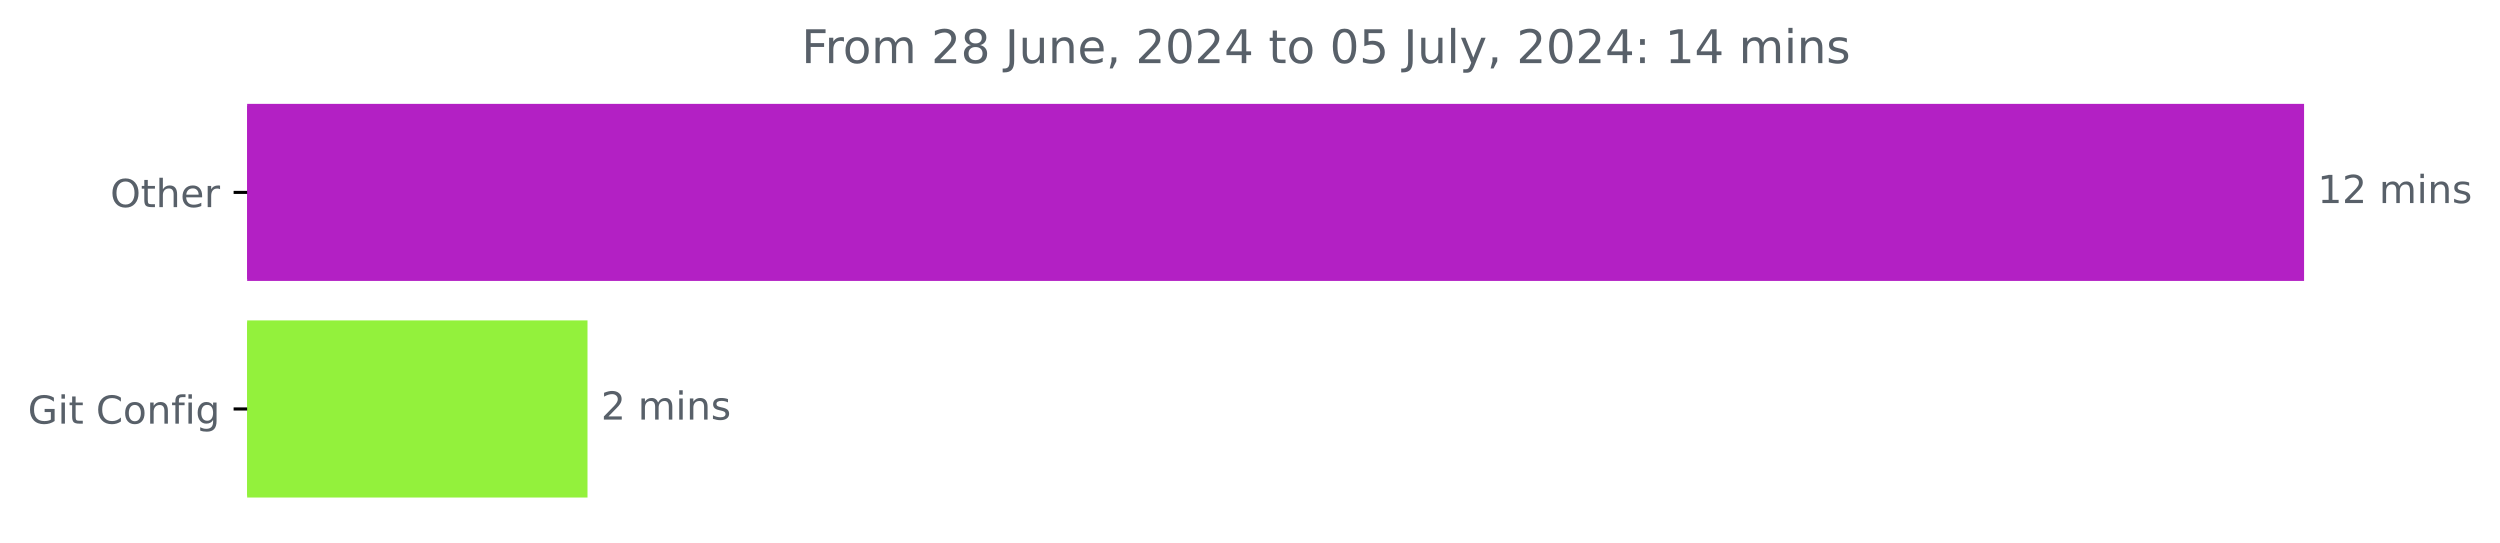
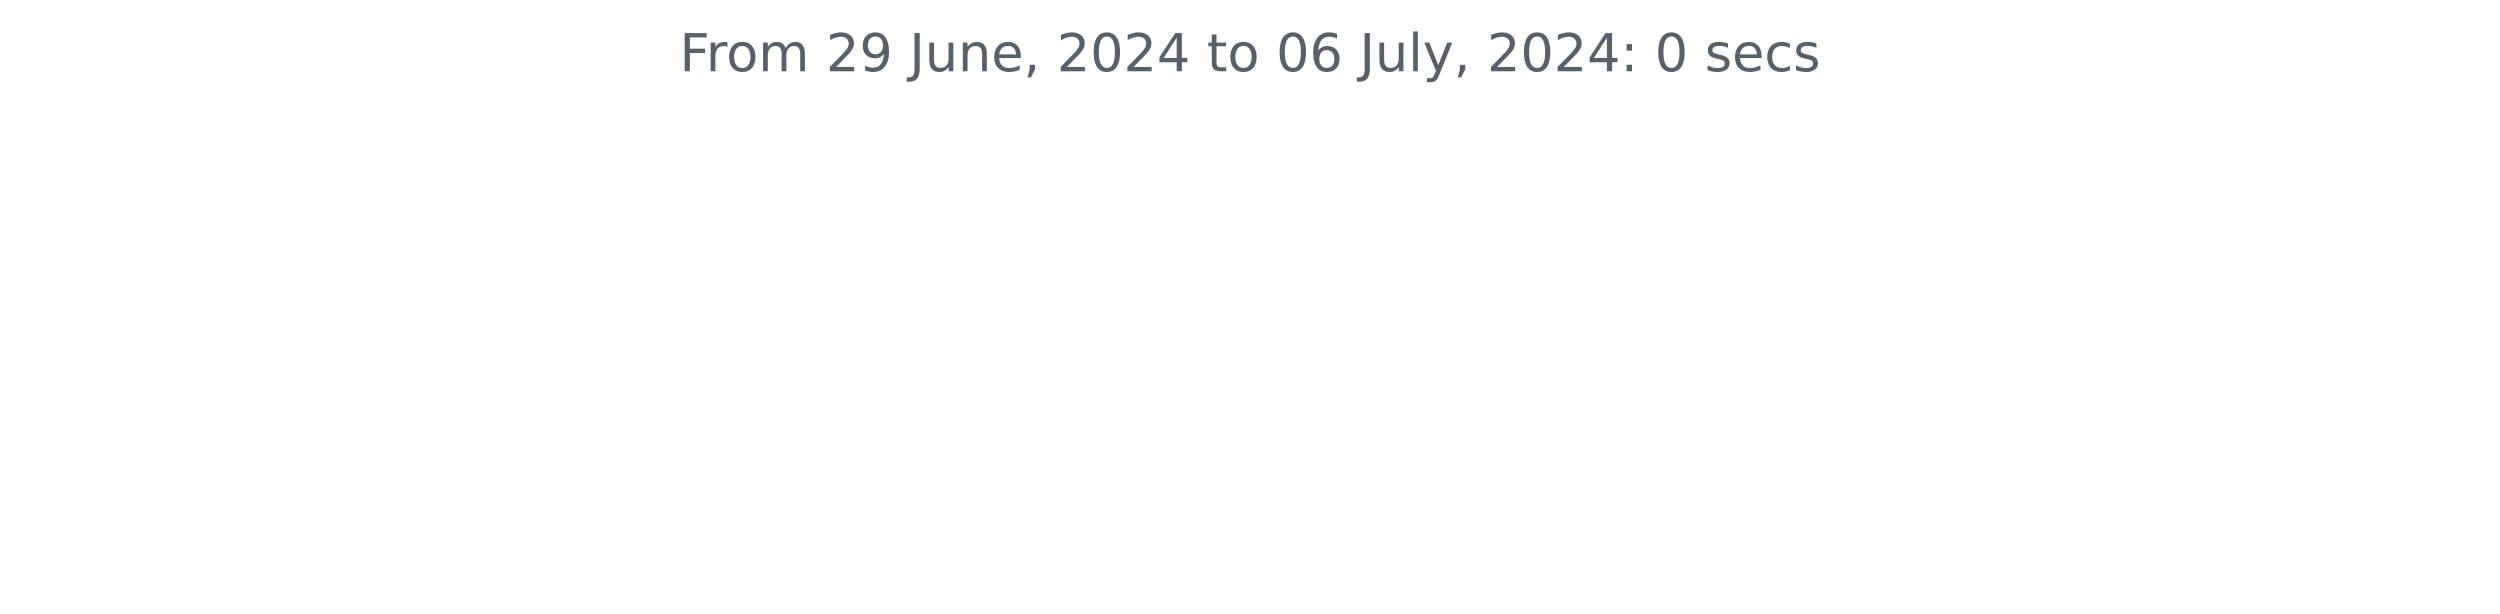
- <svg xmlns="http://www.w3.org/2000/svg" xmlns:xlink="http://www.w3.org/1999/xlink" width="646.508pt" height="140.398pt" viewBox="0 0 646.508 140.398" version="1.1">
+ <svg xmlns="http://www.w3.org/2000/svg" xmlns:xlink="http://www.w3.org/1999/xlink" width="572.4pt" height="140.398pt" viewBox="0 0 572.4 140.398" version="1.1">
  <defs>
    <style type="text/css">*{stroke-linejoin: round; stroke-linecap: butt}</style>
  </defs>
  <g id="figure_1">
    <g id="patch_1">
-       <path d="M -0 140.398  L 646.508 140.398  L 646.508 0  L -0 0  L -0 140.398  z " style="fill: none" />
+       <path d="M 0 140.398  L 572.4 140.398  L 572.4 0  L 0 0  L 0 140.398  z " style="fill: none" />
    </g>
    <g id="axes_1">
-       <g id="patch_2">
-         <path d="M 63.911 27.358  L 595.34 27.358  L 595.34 72.158  L 63.911 72.158  z " clip-path="url(#pe7eca9af25)" style="fill: #b320c4; stroke: #b320c4; stroke-linejoin: miter" />
-       </g>
-       <g id="patch_3">
-         <path d="M 63.911 83.358  L 151.43 83.358  L 151.43 128.158  L 63.911 128.158  z " clip-path="url(#pe7eca9af25)" style="fill: #93f13c; stroke: #93f13c; stroke-linejoin: miter" />
-       </g>
      <g id="matplotlib.axis_1" />
-       <g id="matplotlib.axis_2">
-         <g id="ytick_1">
-           <g id="line2d_1">
-             <defs>
-               <path id="m792420c50a" d="M 0 0  L -3.5 0  " style="stroke: #000000; stroke-width: 0.8" />
-             </defs>
-             <g>
-               <use xlink:href="#m792420c50a" x="63.911" y="49.758" style="stroke: #000000; stroke-width: 0.8" />
-             </g>
-           </g>
-           <g id="text_1">
-             <g style="fill: #586069" transform="translate(28.51719 53.55734) scale(0.1 -0.1)">
-               <defs>
-                 <path id="DejaVuSans-4f" d="M 2522 4238  Q 1834 4238 1429 3725  Q 1025 3213 1025 2328  Q 1025 1447 1429 934  Q 1834 422 2522 422  Q 3209 422 3611 934  Q 4013 1447 4013 2328  Q 4013 3213 3611 3725  Q 3209 4238 2522 4238  z M 2522 4750  Q 3503 4750 4090 4092  Q 4678 3434 4678 2328  Q 4678 1225 4090 567  Q 3503 -91 2522 -91  Q 1538 -91 948 565  Q 359 1222 359 2328  Q 359 3434 948 4092  Q 1538 4750 2522 4750  z " transform="scale(0.015625)" />
-                 <path id="DejaVuSans-74" d="M 1172 4494  L 1172 3500  L 2356 3500  L 2356 3053  L 1172 3053  L 1172 1153  Q 1172 725 1289 603  Q 1406 481 1766 481  L 2356 481  L 2356 0  L 1766 0  Q 1100 0 847 248  Q 594 497 594 1153  L 594 3053  L 172 3053  L 172 3500  L 594 3500  L 594 4494  L 1172 4494  z " transform="scale(0.015625)" />
-                 <path id="DejaVuSans-68" d="M 3513 2113  L 3513 0  L 2938 0  L 2938 2094  Q 2938 2591 2744 2837  Q 2550 3084 2163 3084  Q 1697 3084 1428 2787  Q 1159 2491 1159 1978  L 1159 0  L 581 0  L 581 4863  L 1159 4863  L 1159 2956  Q 1366 3272 1645 3428  Q 1925 3584 2291 3584  Q 2894 3584 3203 3211  Q 3513 2838 3513 2113  z " transform="scale(0.015625)" />
-                 <path id="DejaVuSans-65" d="M 3597 1894  L 3597 1613  L 953 1613  Q 991 1019 1311 708  Q 1631 397 2203 397  Q 2534 397 2845 478  Q 3156 559 3463 722  L 3463 178  Q 3153 47 2828 -22  Q 2503 -91 2169 -91  Q 1331 -91 842 396  Q 353 884 353 1716  Q 353 2575 817 3079  Q 1281 3584 2069 3584  Q 2775 3584 3186 3129  Q 3597 2675 3597 1894  z M 3022 2063  Q 3016 2534 2758 2815  Q 2500 3097 2075 3097  Q 1594 3097 1305 2825  Q 1016 2553 972 2059  L 3022 2063  z " transform="scale(0.015625)" />
-                 <path id="DejaVuSans-72" d="M 2631 2963  Q 2534 3019 2420 3045  Q 2306 3072 2169 3072  Q 1681 3072 1420 2755  Q 1159 2438 1159 1844  L 1159 0  L 581 0  L 581 3500  L 1159 3500  L 1159 2956  Q 1341 3275 1631 3429  Q 1922 3584 2338 3584  Q 2397 3584 2469 3576  Q 2541 3569 2628 3553  L 2631 2963  z " transform="scale(0.015625)" />
-               </defs>
-               <use xlink:href="#DejaVuSans-4f" />
-               <use xlink:href="#DejaVuSans-74" x="78.711" />
-               <use xlink:href="#DejaVuSans-68" x="117.92" />
-               <use xlink:href="#DejaVuSans-65" x="181.299" />
-               <use xlink:href="#DejaVuSans-72" x="242.822" />
-             </g>
-           </g>
-         </g>
-         <g id="ytick_2">
-           <g id="line2d_2">
-             <g>
-               <use xlink:href="#m792420c50a" x="63.911" y="105.758" style="stroke: #000000; stroke-width: 0.8" />
-             </g>
-           </g>
-           <g id="text_2">
-             <g style="fill: #586069" transform="translate(7.2 109.5573) scale(0.1 -0.1)">
-               <defs>
-                 <path id="DejaVuSans-47" d="M 3809 666  L 3809 1919  L 2778 1919  L 2778 2438  L 4434 2438  L 4434 434  Q 4069 175 3628 42  Q 3188 -91 2688 -91  Q 1594 -91 976 548  Q 359 1188 359 2328  Q 359 3472 976 4111  Q 1594 4750 2688 4750  Q 3144 4750 3555 4637  Q 3966 4525 4313 4306  L 4313 3634  Q 3963 3931 3569 4081  Q 3175 4231 2741 4231  Q 1884 4231 1454 3753  Q 1025 3275 1025 2328  Q 1025 1384 1454 906  Q 1884 428 2741 428  Q 3075 428 3337 486  Q 3600 544 3809 666  z " transform="scale(0.015625)" />
-                 <path id="DejaVuSans-69" d="M 603 3500  L 1178 3500  L 1178 0  L 603 0  L 603 3500  z M 603 4863  L 1178 4863  L 1178 4134  L 603 4134  L 603 4863  z " transform="scale(0.015625)" />
-                 <path id="DejaVuSans-20" transform="scale(0.015625)" />
-                 <path id="DejaVuSans-43" d="M 4122 4306  L 4122 3641  Q 3803 3938 3442 4084  Q 3081 4231 2675 4231  Q 1875 4231 1450 3742  Q 1025 3253 1025 2328  Q 1025 1406 1450 917  Q 1875 428 2675 428  Q 3081 428 3442 575  Q 3803 722 4122 1019  L 4122 359  Q 3791 134 3420 21  Q 3050 -91 2638 -91  Q 1578 -91 968 557  Q 359 1206 359 2328  Q 359 3453 968 4101  Q 1578 4750 2638 4750  Q 3056 4750 3426 4639  Q 3797 4528 4122 4306  z " transform="scale(0.015625)" />
-                 <path id="DejaVuSans-6f" d="M 1959 3097  Q 1497 3097 1228 2736  Q 959 2375 959 1747  Q 959 1119 1226 758  Q 1494 397 1959 397  Q 2419 397 2687 759  Q 2956 1122 2956 1747  Q 2956 2369 2687 2733  Q 2419 3097 1959 3097  z M 1959 3584  Q 2709 3584 3137 3096  Q 3566 2609 3566 1747  Q 3566 888 3137 398  Q 2709 -91 1959 -91  Q 1206 -91 779 398  Q 353 888 353 1747  Q 353 2609 779 3096  Q 1206 3584 1959 3584  z " transform="scale(0.015625)" />
-                 <path id="DejaVuSans-6e" d="M 3513 2113  L 3513 0  L 2938 0  L 2938 2094  Q 2938 2591 2744 2837  Q 2550 3084 2163 3084  Q 1697 3084 1428 2787  Q 1159 2491 1159 1978  L 1159 0  L 581 0  L 581 3500  L 1159 3500  L 1159 2956  Q 1366 3272 1645 3428  Q 1925 3584 2291 3584  Q 2894 3584 3203 3211  Q 3513 2838 3513 2113  z " transform="scale(0.015625)" />
-                 <path id="DejaVuSans-66" d="M 2375 4863  L 2375 4384  L 1825 4384  Q 1516 4384 1395 4259  Q 1275 4134 1275 3809  L 1275 3500  L 2222 3500  L 2222 3053  L 1275 3053  L 1275 0  L 697 0  L 697 3053  L 147 3053  L 147 3500  L 697 3500  L 697 3744  Q 697 4328 969 4595  Q 1241 4863 1831 4863  L 2375 4863  z " transform="scale(0.015625)" />
-                 <path id="DejaVuSans-67" d="M 2906 1791  Q 2906 2416 2648 2759  Q 2391 3103 1925 3103  Q 1463 3103 1205 2759  Q 947 2416 947 1791  Q 947 1169 1205 825  Q 1463 481 1925 481  Q 2391 481 2648 825  Q 2906 1169 2906 1791  z M 3481 434  Q 3481 -459 3084 -895  Q 2688 -1331 1869 -1331  Q 1566 -1331 1297 -1286  Q 1028 -1241 775 -1147  L 775 -588  Q 1028 -725 1275 -790  Q 1522 -856 1778 -856  Q 2344 -856 2625 -561  Q 2906 -266 2906 331  L 2906 616  Q 2728 306 2450 153  Q 2172 0 1784 0  Q 1141 0 747 490  Q 353 981 353 1791  Q 353 2603 747 3093  Q 1141 3584 1784 3584  Q 2172 3584 2450 3431  Q 2728 3278 2906 2969  L 2906 3500  L 3481 3500  L 3481 434  z " transform="scale(0.015625)" />
-               </defs>
-               <use xlink:href="#DejaVuSans-47" />
-               <use xlink:href="#DejaVuSans-69" x="77.49" />
-               <use xlink:href="#DejaVuSans-74" x="105.273" />
-               <use xlink:href="#DejaVuSans-20" x="144.482" />
-               <use xlink:href="#DejaVuSans-43" x="176.27" />
-               <use xlink:href="#DejaVuSans-6f" x="246.094" />
-               <use xlink:href="#DejaVuSans-6e" x="307.275" />
-               <use xlink:href="#DejaVuSans-66" x="370.654" />
-               <use xlink:href="#DejaVuSans-69" x="405.859" />
-               <use xlink:href="#DejaVuSans-67" x="433.643" />
-             </g>
-           </g>
-         </g>
-       </g>
-       <g id="text_3">
-         <g style="fill: #586069" transform="translate(599.3395 52.5175) scale(0.1 -0.1)">
-           <defs>
-             <path id="DejaVuSans-31" d="M 794 531  L 1825 531  L 1825 4091  L 703 3866  L 703 4441  L 1819 4666  L 2450 4666  L 2450 531  L 3481 531  L 3481 0  L 794 0  L 794 531  z " transform="scale(0.015625)" />
-             <path id="DejaVuSans-32" d="M 1228 531  L 3431 531  L 3431 0  L 469 0  L 469 531  Q 828 903 1448 1529  Q 2069 2156 2228 2338  Q 2531 2678 2651 2914  Q 2772 3150 2772 3378  Q 2772 3750 2511 3984  Q 2250 4219 1831 4219  Q 1534 4219 1204 4116  Q 875 4013 500 3803  L 500 4441  Q 881 4594 1212 4672  Q 1544 4750 1819 4750  Q 2544 4750 2975 4387  Q 3406 4025 3406 3419  Q 3406 3131 3298 2873  Q 3191 2616 2906 2266  Q 2828 2175 2409 1742  Q 1991 1309 1228 531  z " transform="scale(0.015625)" />
-             <path id="DejaVuSans-6d" d="M 3328 2828  Q 3544 3216 3844 3400  Q 4144 3584 4550 3584  Q 5097 3584 5394 3201  Q 5691 2819 5691 2113  L 5691 0  L 5113 0  L 5113 2094  Q 5113 2597 4934 2840  Q 4756 3084 4391 3084  Q 3944 3084 3684 2787  Q 3425 2491 3425 1978  L 3425 0  L 2847 0  L 2847 2094  Q 2847 2600 2669 2842  Q 2491 3084 2119 3084  Q 1678 3084 1418 2786  Q 1159 2488 1159 1978  L 1159 0  L 581 0  L 581 3500  L 1159 3500  L 1159 2956  Q 1356 3278 1631 3431  Q 1906 3584 2284 3584  Q 2666 3584 2933 3390  Q 3200 3197 3328 2828  z " transform="scale(0.015625)" />
-             <path id="DejaVuSans-73" d="M 2834 3397  L 2834 2853  Q 2591 2978 2328 3040  Q 2066 3103 1784 3103  Q 1356 3103 1142 2972  Q 928 2841 928 2578  Q 928 2378 1081 2264  Q 1234 2150 1697 2047  L 1894 2003  Q 2506 1872 2764 1633  Q 3022 1394 3022 966  Q 3022 478 2636 193  Q 2250 -91 1575 -91  Q 1294 -91 989 -36  Q 684 19 347 128  L 347 722  Q 666 556 975 473  Q 1284 391 1588 391  Q 1994 391 2212 530  Q 2431 669 2431 922  Q 2431 1156 2273 1281  Q 2116 1406 1581 1522  L 1381 1569  Q 847 1681 609 1914  Q 372 2147 372 2553  Q 372 3047 722 3315  Q 1072 3584 1716 3584  Q 2034 3584 2315 3537  Q 2597 3491 2834 3397  z " transform="scale(0.015625)" />
-           </defs>
-           <use xlink:href="#DejaVuSans-31" />
-           <use xlink:href="#DejaVuSans-32" x="63.623" />
-           <use xlink:href="#DejaVuSans-20" x="127.246" />
-           <use xlink:href="#DejaVuSans-6d" x="159.033" />
-           <use xlink:href="#DejaVuSans-69" x="256.445" />
-           <use xlink:href="#DejaVuSans-6e" x="284.229" />
-           <use xlink:href="#DejaVuSans-73" x="347.607" />
-         </g>
-       </g>
-       <g id="text_4">
-         <g style="fill: #586069" transform="translate(155.4302 108.5175) scale(0.1 -0.1)">
-           <use xlink:href="#DejaVuSans-32" />
-           <use xlink:href="#DejaVuSans-20" x="63.623" />
-           <use xlink:href="#DejaVuSans-6d" x="95.41" />
-           <use xlink:href="#DejaVuSans-69" x="192.822" />
-           <use xlink:href="#DejaVuSans-6e" x="220.605" />
-           <use xlink:href="#DejaVuSans-73" x="283.984" />
-         </g>
-       </g>
-       <g id="text_5">
-         <g style="fill: #586069" transform="translate(207.2856 16.31812) scale(0.12 -0.12)">
+       <g id="matplotlib.axis_2" />
+       <g id="text_1">
+         <g style="fill: #586069" transform="translate(155.5894 16.31812) scale(0.12 -0.12)">
          <defs>
            <path id="DejaVuSans-46" d="M 628 4666  L 3309 4666  L 3309 4134  L 1259 4134  L 1259 2759  L 3109 2759  L 3109 2228  L 1259 2228  L 1259 0  L 628 0  L 628 4666  z " transform="scale(0.015625)" />
-             <path id="DejaVuSans-38" d="M 2034 2216  Q 1584 2216 1326 1975  Q 1069 1734 1069 1313  Q 1069 891 1326 650  Q 1584 409 2034 409  Q 2484 409 2743 651  Q 3003 894 3003 1313  Q 3003 1734 2745 1975  Q 2488 2216 2034 2216  z M 1403 2484  Q 997 2584 770 2862  Q 544 3141 544 3541  Q 544 4100 942 4425  Q 1341 4750 2034 4750  Q 2731 4750 3128 4425  Q 3525 4100 3525 3541  Q 3525 3141 3298 2862  Q 3072 2584 2669 2484  Q 3125 2378 3379 2068  Q 3634 1759 3634 1313  Q 3634 634 3220 271  Q 2806 -91 2034 -91  Q 1263 -91 848 271  Q 434 634 434 1313  Q 434 1759 690 2068  Q 947 2378 1403 2484  z M 1172 3481  Q 1172 3119 1398 2916  Q 1625 2713 2034 2713  Q 2441 2713 2670 2916  Q 2900 3119 2900 3481  Q 2900 3844 2670 4047  Q 2441 4250 2034 4250  Q 1625 4250 1398 4047  Q 1172 3844 1172 3481  z " transform="scale(0.015625)" />
+             <path id="DejaVuSans-72" d="M 2631 2963  Q 2534 3019 2420 3045  Q 2306 3072 2169 3072  Q 1681 3072 1420 2755  Q 1159 2438 1159 1844  L 1159 0  L 581 0  L 581 3500  L 1159 3500  L 1159 2956  Q 1341 3275 1631 3429  Q 1922 3584 2338 3584  Q 2397 3584 2469 3576  Q 2541 3569 2628 3553  L 2631 2963  z " transform="scale(0.015625)" />
+             <path id="DejaVuSans-6f" d="M 1959 3097  Q 1497 3097 1228 2736  Q 959 2375 959 1747  Q 959 1119 1226 758  Q 1494 397 1959 397  Q 2419 397 2687 759  Q 2956 1122 2956 1747  Q 2956 2369 2687 2733  Q 2419 3097 1959 3097  z M 1959 3584  Q 2709 3584 3137 3096  Q 3566 2609 3566 1747  Q 3566 888 3137 398  Q 2709 -91 1959 -91  Q 1206 -91 779 398  Q 353 888 353 1747  Q 353 2609 779 3096  Q 1206 3584 1959 3584  z " transform="scale(0.015625)" />
+             <path id="DejaVuSans-6d" d="M 3328 2828  Q 3544 3216 3844 3400  Q 4144 3584 4550 3584  Q 5097 3584 5394 3201  Q 5691 2819 5691 2113  L 5691 0  L 5113 0  L 5113 2094  Q 5113 2597 4934 2840  Q 4756 3084 4391 3084  Q 3944 3084 3684 2787  Q 3425 2491 3425 1978  L 3425 0  L 2847 0  L 2847 2094  Q 2847 2600 2669 2842  Q 2491 3084 2119 3084  Q 1678 3084 1418 2786  Q 1159 2488 1159 1978  L 1159 0  L 581 0  L 581 3500  L 1159 3500  L 1159 2956  Q 1356 3278 1631 3431  Q 1906 3584 2284 3584  Q 2666 3584 2933 3390  Q 3200 3197 3328 2828  z " transform="scale(0.015625)" />
+             <path id="DejaVuSans-20" transform="scale(0.015625)" />
+             <path id="DejaVuSans-32" d="M 1228 531  L 3431 531  L 3431 0  L 469 0  L 469 531  Q 828 903 1448 1529  Q 2069 2156 2228 2338  Q 2531 2678 2651 2914  Q 2772 3150 2772 3378  Q 2772 3750 2511 3984  Q 2250 4219 1831 4219  Q 1534 4219 1204 4116  Q 875 4013 500 3803  L 500 4441  Q 881 4594 1212 4672  Q 1544 4750 1819 4750  Q 2544 4750 2975 4387  Q 3406 4025 3406 3419  Q 3406 3131 3298 2873  Q 3191 2616 2906 2266  Q 2828 2175 2409 1742  Q 1991 1309 1228 531  z " transform="scale(0.015625)" />
+             <path id="DejaVuSans-39" d="M 703 97  L 703 672  Q 941 559 1184 500  Q 1428 441 1663 441  Q 2288 441 2617 861  Q 2947 1281 2994 2138  Q 2813 1869 2534 1725  Q 2256 1581 1919 1581  Q 1219 1581 811 2004  Q 403 2428 403 3163  Q 403 3881 828 4315  Q 1253 4750 1959 4750  Q 2769 4750 3195 4129  Q 3622 3509 3622 2328  Q 3622 1225 3098 567  Q 2575 -91 1691 -91  Q 1453 -91 1209 -44  Q 966 3 703 97  z M 1959 2075  Q 2384 2075 2632 2365  Q 2881 2656 2881 3163  Q 2881 3666 2632 3958  Q 2384 4250 1959 4250  Q 1534 4250 1286 3958  Q 1038 3666 1038 3163  Q 1038 2656 1286 2365  Q 1534 2075 1959 2075  z " transform="scale(0.015625)" />
            <path id="DejaVuSans-4a" d="M 628 4666  L 1259 4666  L 1259 325  Q 1259 -519 939 -900  Q 619 -1281 -91 -1281  L -331 -1281  L -331 -750  L -134 -750  Q 284 -750 456 -515  Q 628 -281 628 325  L 628 4666  z " transform="scale(0.015625)" />
            <path id="DejaVuSans-75" d="M 544 1381  L 544 3500  L 1119 3500  L 1119 1403  Q 1119 906 1312 657  Q 1506 409 1894 409  Q 2359 409 2629 706  Q 2900 1003 2900 1516  L 2900 3500  L 3475 3500  L 3475 0  L 2900 0  L 2900 538  Q 2691 219 2414 64  Q 2138 -91 1772 -91  Q 1169 -91 856 284  Q 544 659 544 1381  z M 1991 3584  L 1991 3584  z " transform="scale(0.015625)" />
+             <path id="DejaVuSans-6e" d="M 3513 2113  L 3513 0  L 2938 0  L 2938 2094  Q 2938 2591 2744 2837  Q 2550 3084 2163 3084  Q 1697 3084 1428 2787  Q 1159 2491 1159 1978  L 1159 0  L 581 0  L 581 3500  L 1159 3500  L 1159 2956  Q 1366 3272 1645 3428  Q 1925 3584 2291 3584  Q 2894 3584 3203 3211  Q 3513 2838 3513 2113  z " transform="scale(0.015625)" />
+             <path id="DejaVuSans-65" d="M 3597 1894  L 3597 1613  L 953 1613  Q 991 1019 1311 708  Q 1631 397 2203 397  Q 2534 397 2845 478  Q 3156 559 3463 722  L 3463 178  Q 3153 47 2828 -22  Q 2503 -91 2169 -91  Q 1331 -91 842 396  Q 353 884 353 1716  Q 353 2575 817 3079  Q 1281 3584 2069 3584  Q 2775 3584 3186 3129  Q 3597 2675 3597 1894  z M 3022 2063  Q 3016 2534 2758 2815  Q 2500 3097 2075 3097  Q 1594 3097 1305 2825  Q 1016 2553 972 2059  L 3022 2063  z " transform="scale(0.015625)" />
            <path id="DejaVuSans-2c" d="M 750 794  L 1409 794  L 1409 256  L 897 -744  L 494 -744  L 750 256  L 750 794  z " transform="scale(0.015625)" />
            <path id="DejaVuSans-30" d="M 2034 4250  Q 1547 4250 1301 3770  Q 1056 3291 1056 2328  Q 1056 1369 1301 889  Q 1547 409 2034 409  Q 2525 409 2770 889  Q 3016 1369 3016 2328  Q 3016 3291 2770 3770  Q 2525 4250 2034 4250  z M 2034 4750  Q 2819 4750 3233 4129  Q 3647 3509 3647 2328  Q 3647 1150 3233 529  Q 2819 -91 2034 -91  Q 1250 -91 836 529  Q 422 1150 422 2328  Q 422 3509 836 4129  Q 1250 4750 2034 4750  z " transform="scale(0.015625)" />
            <path id="DejaVuSans-34" d="M 2419 4116  L 825 1625  L 2419 1625  L 2419 4116  z M 2253 4666  L 3047 4666  L 3047 1625  L 3713 1625  L 3713 1100  L 3047 1100  L 3047 0  L 2419 0  L 2419 1100  L 313 1100  L 313 1709  L 2253 4666  z " transform="scale(0.015625)" />
-             <path id="DejaVuSans-35" d="M 691 4666  L 3169 4666  L 3169 4134  L 1269 4134  L 1269 2991  Q 1406 3038 1543 3061  Q 1681 3084 1819 3084  Q 2600 3084 3056 2656  Q 3513 2228 3513 1497  Q 3513 744 3044 326  Q 2575 -91 1722 -91  Q 1428 -91 1123 -41  Q 819 9 494 109  L 494 744  Q 775 591 1075 516  Q 1375 441 1709 441  Q 2250 441 2565 725  Q 2881 1009 2881 1497  Q 2881 1984 2565 2268  Q 2250 2553 1709 2553  Q 1456 2553 1204 2497  Q 953 2441 691 2322  L 691 4666  z " transform="scale(0.015625)" />
+             <path id="DejaVuSans-74" d="M 1172 4494  L 1172 3500  L 2356 3500  L 2356 3053  L 1172 3053  L 1172 1153  Q 1172 725 1289 603  Q 1406 481 1766 481  L 2356 481  L 2356 0  L 1766 0  Q 1100 0 847 248  Q 594 497 594 1153  L 594 3053  L 172 3053  L 172 3500  L 594 3500  L 594 4494  L 1172 4494  z " transform="scale(0.015625)" />
+             <path id="DejaVuSans-36" d="M 2113 2584  Q 1688 2584 1439 2293  Q 1191 2003 1191 1497  Q 1191 994 1439 701  Q 1688 409 2113 409  Q 2538 409 2786 701  Q 3034 994 3034 1497  Q 3034 2003 2786 2293  Q 2538 2584 2113 2584  z M 3366 4563  L 3366 3988  Q 3128 4100 2886 4159  Q 2644 4219 2406 4219  Q 1781 4219 1451 3797  Q 1122 3375 1075 2522  Q 1259 2794 1537 2939  Q 1816 3084 2150 3084  Q 2853 3084 3261 2657  Q 3669 2231 3669 1497  Q 3669 778 3244 343  Q 2819 -91 2113 -91  Q 1303 -91 875 529  Q 447 1150 447 2328  Q 447 3434 972 4092  Q 1497 4750 2381 4750  Q 2619 4750 2861 4703  Q 3103 4656 3366 4563  z " transform="scale(0.015625)" />
            <path id="DejaVuSans-6c" d="M 603 4863  L 1178 4863  L 1178 0  L 603 0  L 603 4863  z " transform="scale(0.015625)" />
            <path id="DejaVuSans-79" d="M 2059 -325  Q 1816 -950 1584 -1140  Q 1353 -1331 966 -1331  L 506 -1331  L 506 -850  L 844 -850  Q 1081 -850 1212 -737  Q 1344 -625 1503 -206  L 1606 56  L 191 3500  L 800 3500  L 1894 763  L 2988 3500  L 3597 3500  L 2059 -325  z " transform="scale(0.015625)" />
            <path id="DejaVuSans-3a" d="M 750 794  L 1409 794  L 1409 0  L 750 0  L 750 794  z M 750 3309  L 1409 3309  L 1409 2516  L 750 2516  L 750 3309  z " transform="scale(0.015625)" />
+             <path id="DejaVuSans-73" d="M 2834 3397  L 2834 2853  Q 2591 2978 2328 3040  Q 2066 3103 1784 3103  Q 1356 3103 1142 2972  Q 928 2841 928 2578  Q 928 2378 1081 2264  Q 1234 2150 1697 2047  L 1894 2003  Q 2506 1872 2764 1633  Q 3022 1394 3022 966  Q 3022 478 2636 193  Q 2250 -91 1575 -91  Q 1294 -91 989 -36  Q 684 19 347 128  L 347 722  Q 666 556 975 473  Q 1284 391 1588 391  Q 1994 391 2212 530  Q 2431 669 2431 922  Q 2431 1156 2273 1281  Q 2116 1406 1581 1522  L 1381 1569  Q 847 1681 609 1914  Q 372 2147 372 2553  Q 372 3047 722 3315  Q 1072 3584 1716 3584  Q 2034 3584 2315 3537  Q 2597 3491 2834 3397  z " transform="scale(0.015625)" />
+             <path id="DejaVuSans-63" d="M 3122 3366  L 3122 2828  Q 2878 2963 2633 3030  Q 2388 3097 2138 3097  Q 1578 3097 1268 2742  Q 959 2388 959 1747  Q 959 1106 1268 751  Q 1578 397 2138 397  Q 2388 397 2633 464  Q 2878 531 3122 666  L 3122 134  Q 2881 22 2623 -34  Q 2366 -91 2075 -91  Q 1284 -91 818 406  Q 353 903 353 1747  Q 353 2603 823 3093  Q 1294 3584 2113 3584  Q 2378 3584 2631 3529  Q 2884 3475 3122 3366  z " transform="scale(0.015625)" />
          </defs>
          <use xlink:href="#DejaVuSans-46" />
          <use xlink:href="#DejaVuSans-72" x="50.27" />
          <use xlink:href="#DejaVuSans-6f" x="89.133" />
          <use xlink:href="#DejaVuSans-6d" x="150.314" />
          <use xlink:href="#DejaVuSans-20" x="247.727" />
          <use xlink:href="#DejaVuSans-32" x="279.514" />
-           <use xlink:href="#DejaVuSans-38" x="343.137" />
+           <use xlink:href="#DejaVuSans-39" x="343.137" />
          <use xlink:href="#DejaVuSans-20" x="406.76" />
          <use xlink:href="#DejaVuSans-4a" x="438.547" />
          <use xlink:href="#DejaVuSans-75" x="468.039" />
          <use xlink:href="#DejaVuSans-6e" x="531.418" />
          <use xlink:href="#DejaVuSans-65" x="594.797" />
          <use xlink:href="#DejaVuSans-2c" x="656.32" />
          <use xlink:href="#DejaVuSans-20" x="688.107" />
          <use xlink:href="#DejaVuSans-32" x="719.895" />
          <use xlink:href="#DejaVuSans-30" x="783.518" />
          <use xlink:href="#DejaVuSans-32" x="847.141" />
          <use xlink:href="#DejaVuSans-34" x="910.764" />
          <use xlink:href="#DejaVuSans-20" x="974.387" />
          <use xlink:href="#DejaVuSans-74" x="1006.174" />
          <use xlink:href="#DejaVuSans-6f" x="1045.383" />
          <use xlink:href="#DejaVuSans-20" x="1106.564" />
          <use xlink:href="#DejaVuSans-30" x="1138.352" />
-           <use xlink:href="#DejaVuSans-35" x="1201.975" />
+           <use xlink:href="#DejaVuSans-36" x="1201.975" />
          <use xlink:href="#DejaVuSans-20" x="1265.598" />
          <use xlink:href="#DejaVuSans-4a" x="1297.385" />
          <use xlink:href="#DejaVuSans-75" x="1326.877" />
          <use xlink:href="#DejaVuSans-6c" x="1390.256" />
          <use xlink:href="#DejaVuSans-79" x="1418.039" />
          <use xlink:href="#DejaVuSans-2c" x="1477.219" />
          <use xlink:href="#DejaVuSans-20" x="1509.006" />
          <use xlink:href="#DejaVuSans-32" x="1540.793" />
          <use xlink:href="#DejaVuSans-30" x="1604.416" />
          <use xlink:href="#DejaVuSans-32" x="1668.039" />
          <use xlink:href="#DejaVuSans-34" x="1731.662" />
          <use xlink:href="#DejaVuSans-3a" x="1795.285" />
          <use xlink:href="#DejaVuSans-20" x="1828.977" />
-           <use xlink:href="#DejaVuSans-31" x="1860.764" />
-           <use xlink:href="#DejaVuSans-34" x="1924.387" />
-           <use xlink:href="#DejaVuSans-20" x="1988.01" />
-           <use xlink:href="#DejaVuSans-6d" x="2019.797" />
-           <use xlink:href="#DejaVuSans-69" x="2117.209" />
-           <use xlink:href="#DejaVuSans-6e" x="2144.992" />
-           <use xlink:href="#DejaVuSans-73" x="2208.371" />
+           <use xlink:href="#DejaVuSans-30" x="1860.764" />
+           <use xlink:href="#DejaVuSans-20" x="1924.387" />
+           <use xlink:href="#DejaVuSans-73" x="1956.174" />
+           <use xlink:href="#DejaVuSans-65" x="2008.273" />
+           <use xlink:href="#DejaVuSans-63" x="2069.797" />
+           <use xlink:href="#DejaVuSans-73" x="2124.777" />
        </g>
      </g>
    </g>
  </g>
-   <defs>
-     <clipPath id="pe7eca9af25">
-       <rect x="63.911" y="22.318" width="558" height="110.88" />
-     </clipPath>
-   </defs>
</svg>
